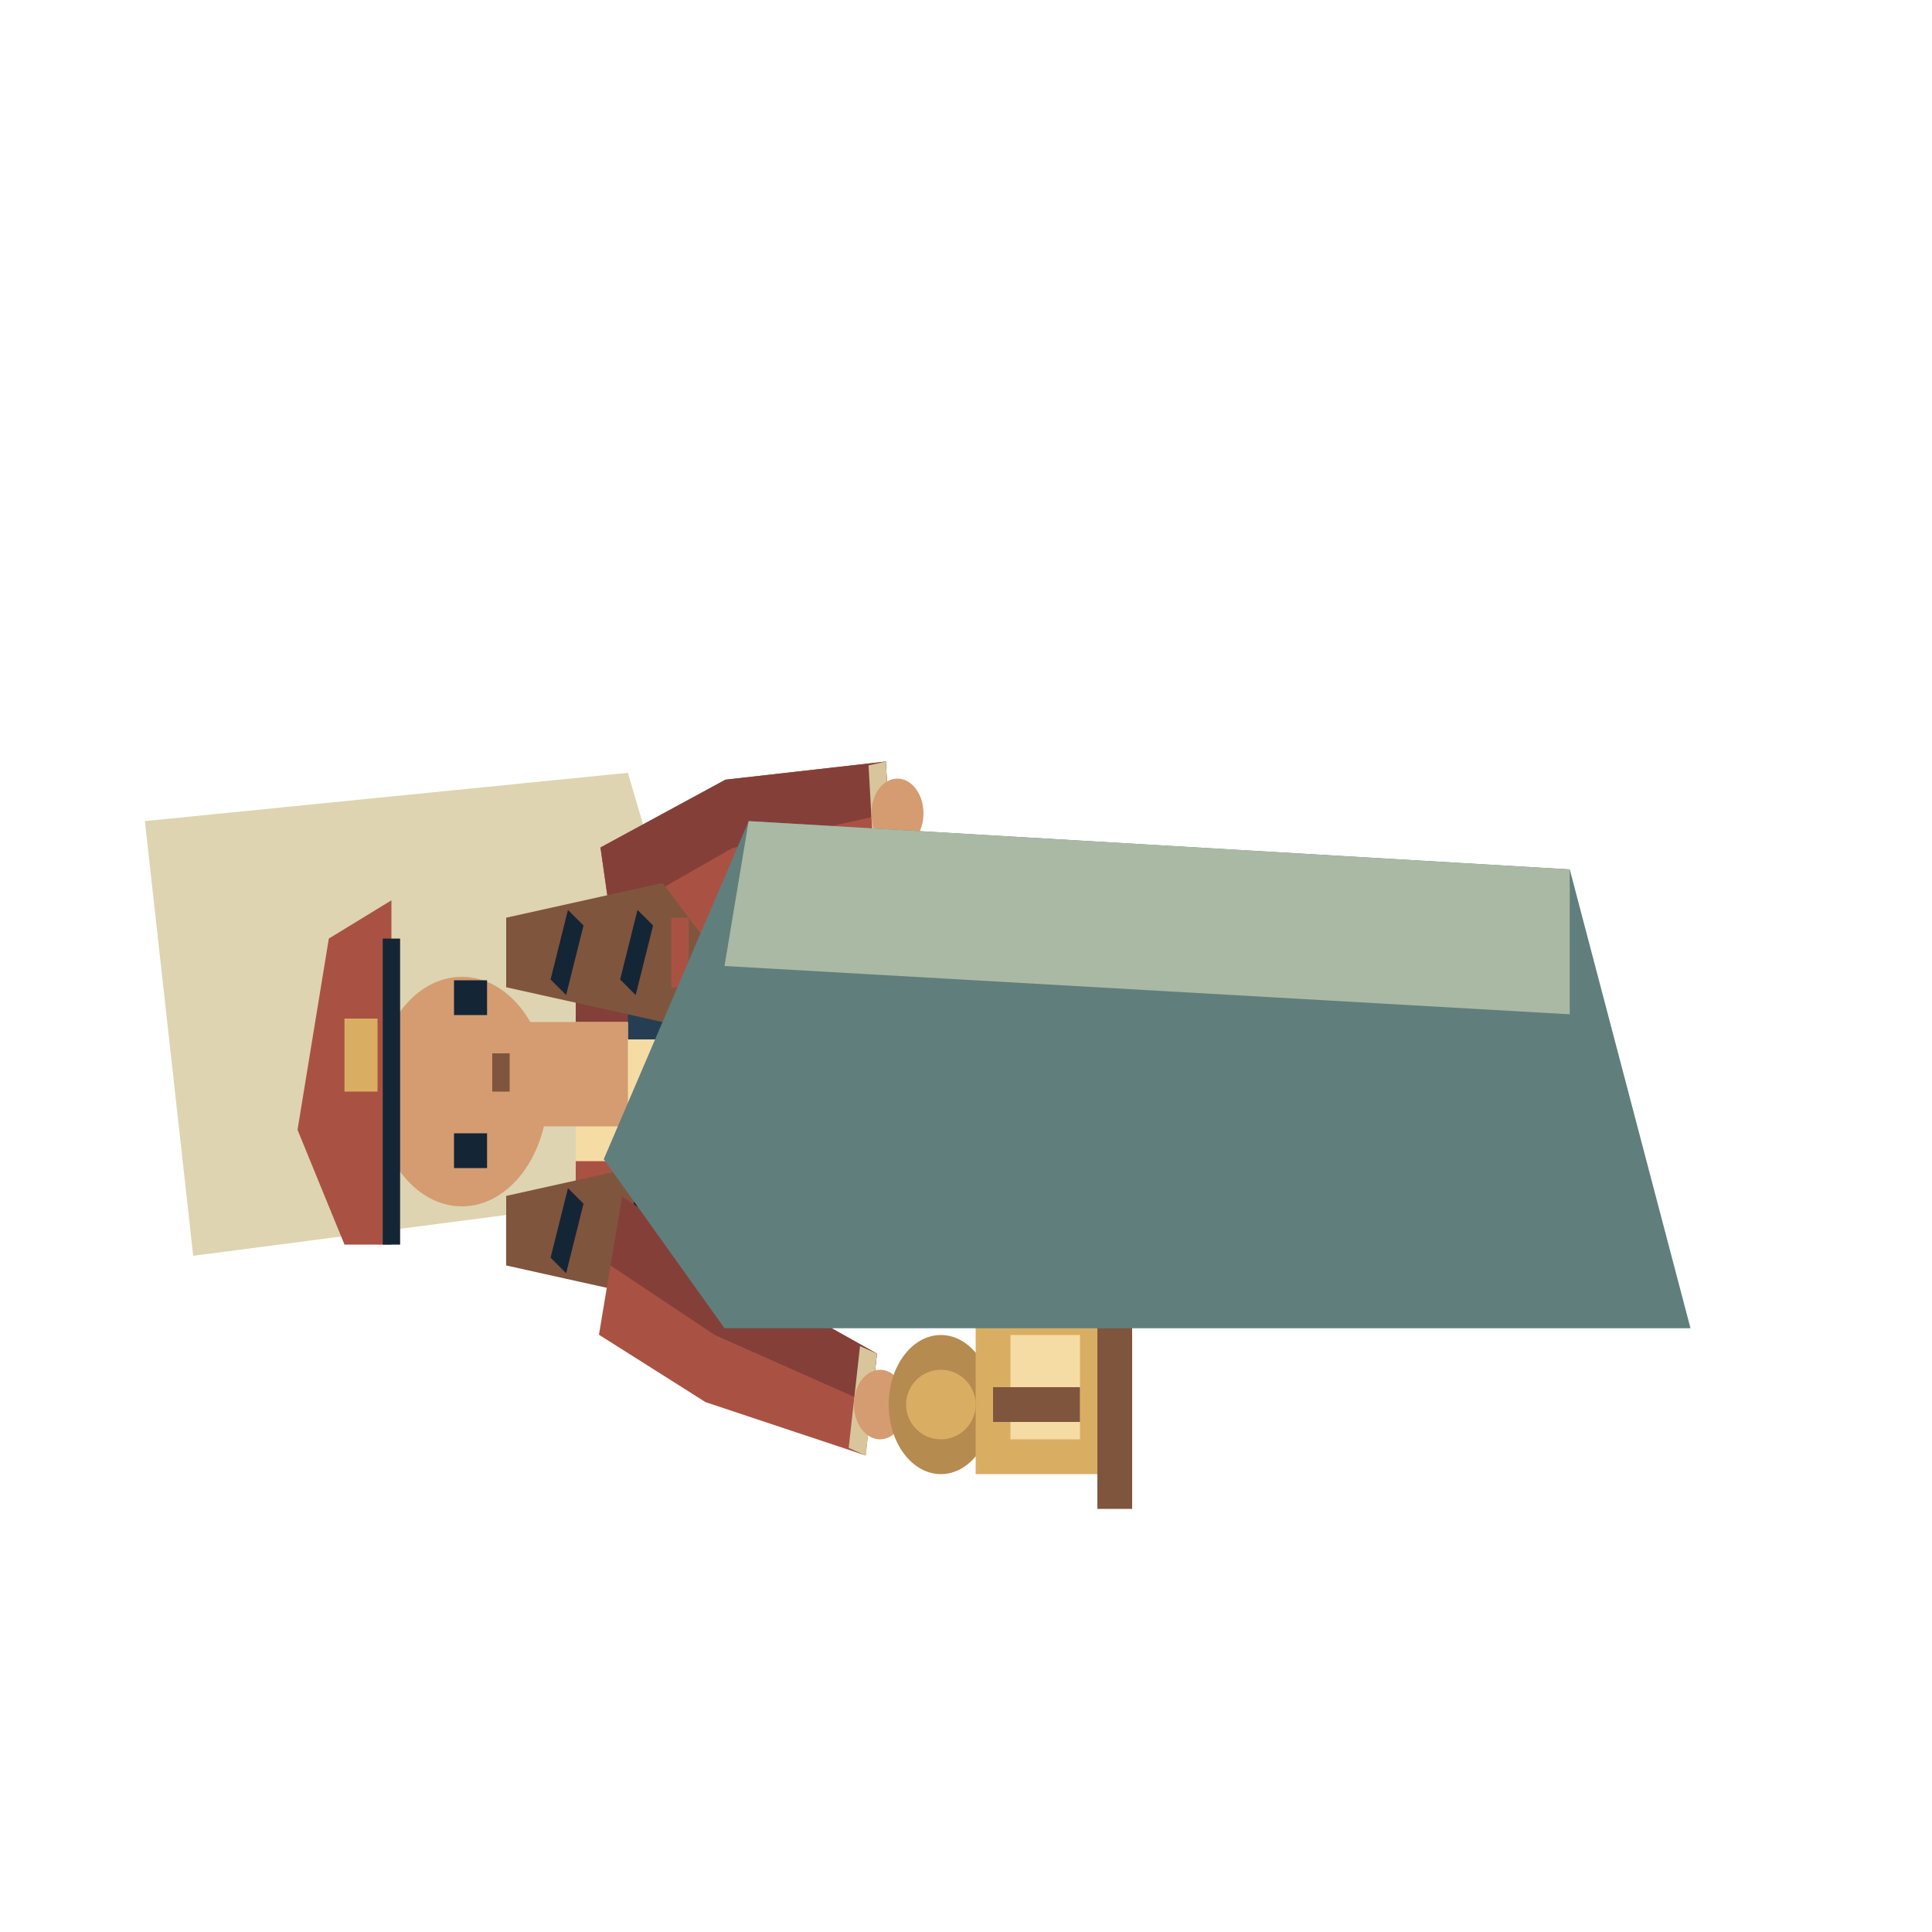
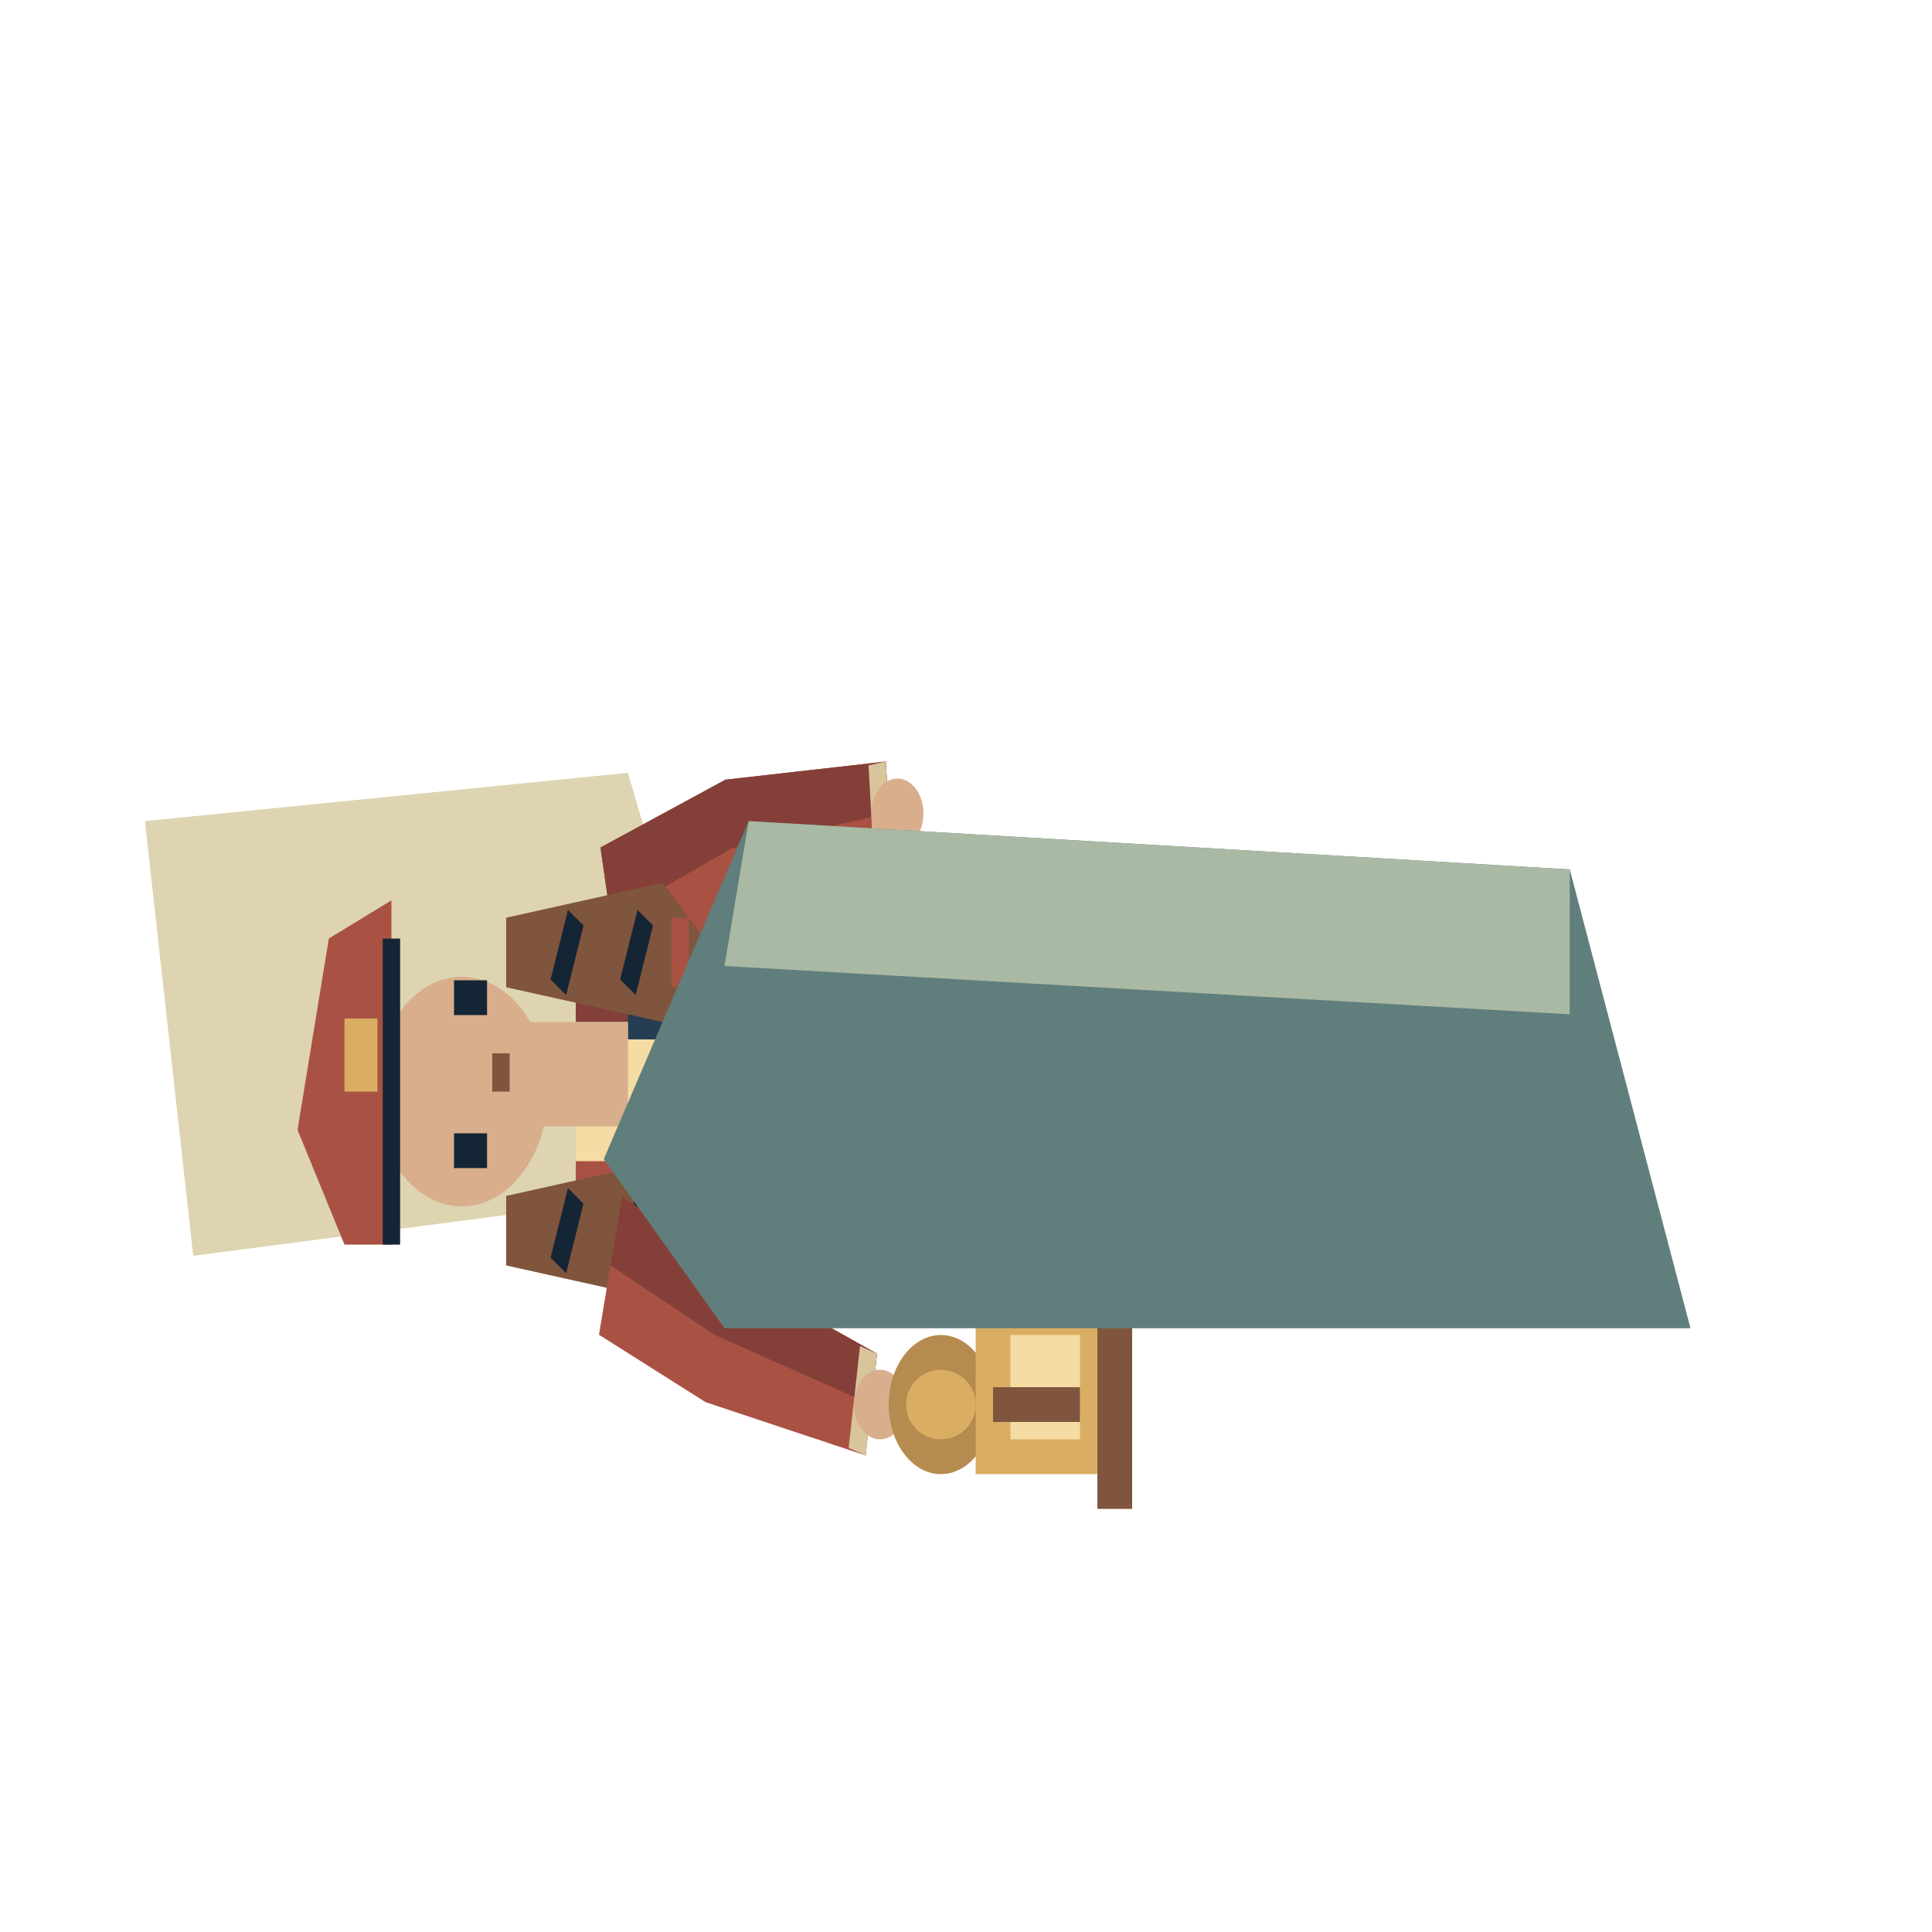
<svg xmlns="http://www.w3.org/2000/svg" width="80" height="80" viewBox="0 0 80 80">
  <polygon points="6,34 26,32 31,49 8,52" fill="#ded4b1" />
  <g transform="translate(8 74) rotate(-90) scale(.72)">
    <g transform="scale(2 1)">
      <polygon points="16.5,39 19.5,39 19.5,51.0 19,60 17,60 16.5,51.0" fill="#263e53" />
      <polygon points="17,57 19,57 19,65 20,66 20,67 16,67 16,64" fill="#80553d" />
      <polyline points="16,67 20,67" fill="none" stroke="#593e35" stroke-width="1" />
      <polygon points="20.5,39 23.5,39 23.5,51.0 23,60 21,60 20.5,51.0" fill="#263e53" />
      <polygon points="21,57 23,57 23,65 24,66 24,67 20,67 20,64" fill="#80553d" />
      <polyline points="20,67 24,67" fill="none" stroke="#593e35" stroke-width="1" />
      <polyline points="20,43 20,49" fill="none" stroke="#243747" stroke-width="1" />
      <polygon points="16,22 24,22 26,30 26,40 23,43 20,40 17,43 14,40 15,29" fill="#a95243" />
      <polygon points="20.0,22.0 24,22 26,30 26,40 23,43 22.455,42.455" fill="#843f39" />
      <polygon points="16,22 17.0,22.0 19.25,40.75 17,43 14,40 15,29" fill="#c27054" />
      <polygon points="18,22 22,22 22,29 20,32 18,29" fill="#f5dca4" />
      <rect x="18" y="29" width="5" height="12" fill="#263e53" />
      <polyline points="18,25 18,31" fill="none" stroke="#263e53" stroke-width="1" />
      <polyline points="22,25 22,31" fill="none" stroke="#263e53" stroke-width="1" />
      <rect x="19" y="35" width="3" height="2" fill="#d9ae62" />
      <polygon points="22.981,24.577 25.031,31.388 26.509,40.166 29.491,39.834 28.969,30.612 27.019,23.423" fill="#a95243" />
      <polygon points="25,24 27,31 28,40 29.491,39.834 28.969,30.612 27.019,23.423" fill="#843f39" />
      <polygon points="26.399,39.172 26.509,40.166 29.491,39.834 29.38,38.84" fill="#d8c59b" />
-       <ellipse cx="28.0" cy="40.5" rx="1.0" ry="1.5" fill="#d49c70" />
-       <rect x="19" y="19" width="3" height="6" fill="#d49c70" />
+       <ellipse cx="28.0" cy="40.5" rx="1.0" ry="1.5" fill="#d8ae8d" />
+       <rect x="19" y="19" width="3" height="6" fill="#d8ae8d" />
      <polygon points="15,18 17,18 18,27 16,30 14,27" fill="#80553d" />
      <polyline points="15,21 17,22" fill="none" stroke="#142536" stroke-width="1" />
      <polyline points="15,25 17,26" fill="none" stroke="#142536" stroke-width="1" />
      <polyline points="15,28 17,28" fill="none" stroke="#a95243" stroke-width="1" />
      <polygon points="23,18 25,18 26,27 24,30 22,27" fill="#80553d" />
      <polyline points="23,21 25,22" fill="none" stroke="#142536" stroke-width="1" />
      <polyline points="23,25 25,26" fill="none" stroke="#142536" stroke-width="1" />
      <polyline points="23,28 25,28" fill="none" stroke="#a95243" stroke-width="1" />
-       <ellipse cx="20.0" cy="15.45" rx="3.3" ry="4.95" fill="#d49c70" />
+       <ellipse cx="20.0" cy="15.45" rx="3.3" ry="4.95" fill="#d8ae8d" />
      <rect x="17.8" y="15.0" width="1.0" height="1.9" fill="#142536" />
      <rect x="22.2" y="15.0" width="1.0" height="1.9" fill="#142536" />
      <polyline points="20.0,17.7 21.1,17.7" fill="none" stroke="#80553d" stroke-width="1" />
      <polygon points="15.6,8.7 18.9,6.0 24.4,7.8 25.5,11.4 15.6,11.4" fill="#a95243" />
      <polyline points="15.6,11.4 24.4,11.4" fill="none" stroke="#142536" stroke-width="1" />
      <rect x="20.0" y="8.7" width="2.1" height="1.9" fill="#d9ae62" />
      <polygon points="13.008,23.336 11.07,29.465 9.536,38.675 12.464,39.325 14.93,30.535 16.992,24.664" fill="#a95243" />
      <polygon points="15,24 13,30 11,39 12.464,39.325 14.93,30.535 16.992,24.664" fill="#843f39" />
      <polygon points="9.753,37.698 9.536,38.675 12.464,39.325 12.681,38.349" fill="#d8c59b" />
-       <ellipse cx="11.0" cy="39.5" rx="1.0" ry="1.5" fill="#d49c70" />
+       <ellipse cx="11.0" cy="39.5" rx="1.0" ry="1.5" fill="#d8ae8d" />
      <ellipse cx="11.0" cy="43.0" rx="2.0" ry="3.0" fill="#b58b4f" />
      <ellipse cx="11.0" cy="43.0" rx="1.0" ry="2.0" fill="#d9ae62" />
      <rect x="9" y="45" width="5" height="8" fill="#d9ae62" />
      <rect x="10" y="47" width="3" height="4" fill="#f5dca4" />
      <polyline points="11,46 11,51" fill="none" stroke="#80553d" stroke-width="1" />
      <rect x="8" y="52" width="7" height="2" fill="#80553d" />
    </g>
  </g>
  <polygon points="31,34 65,36 70,55 30,55 25,48" fill="#607e7c" />
  <polygon points="31,34 65,36 65,42 30,40" fill="#aab9a3" />
</svg>
